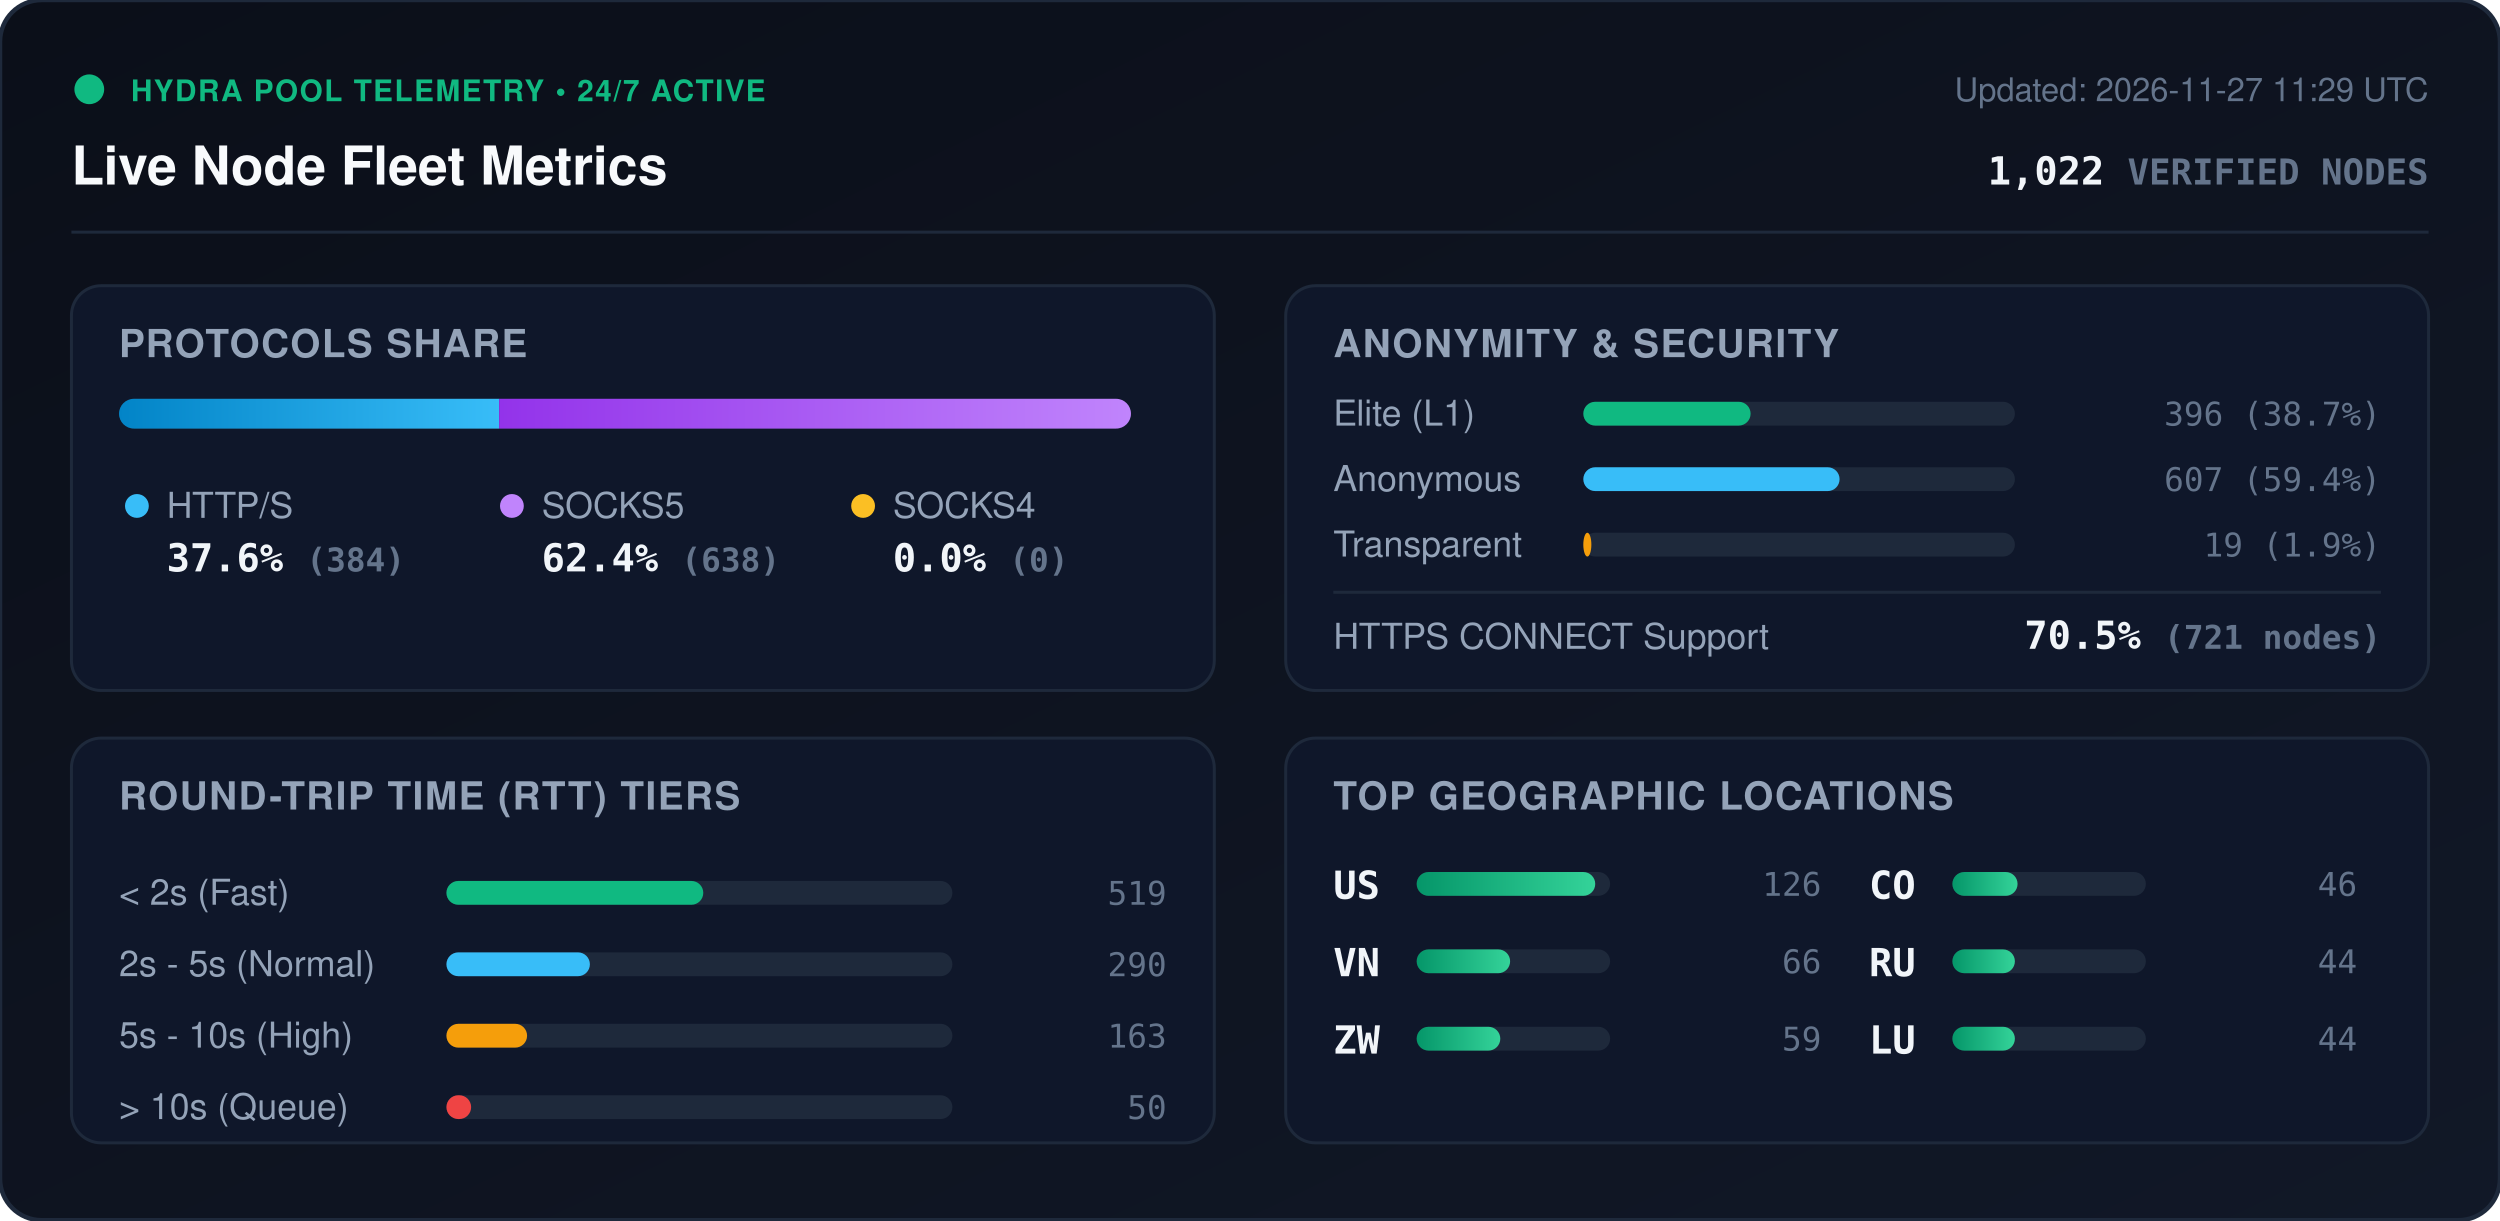
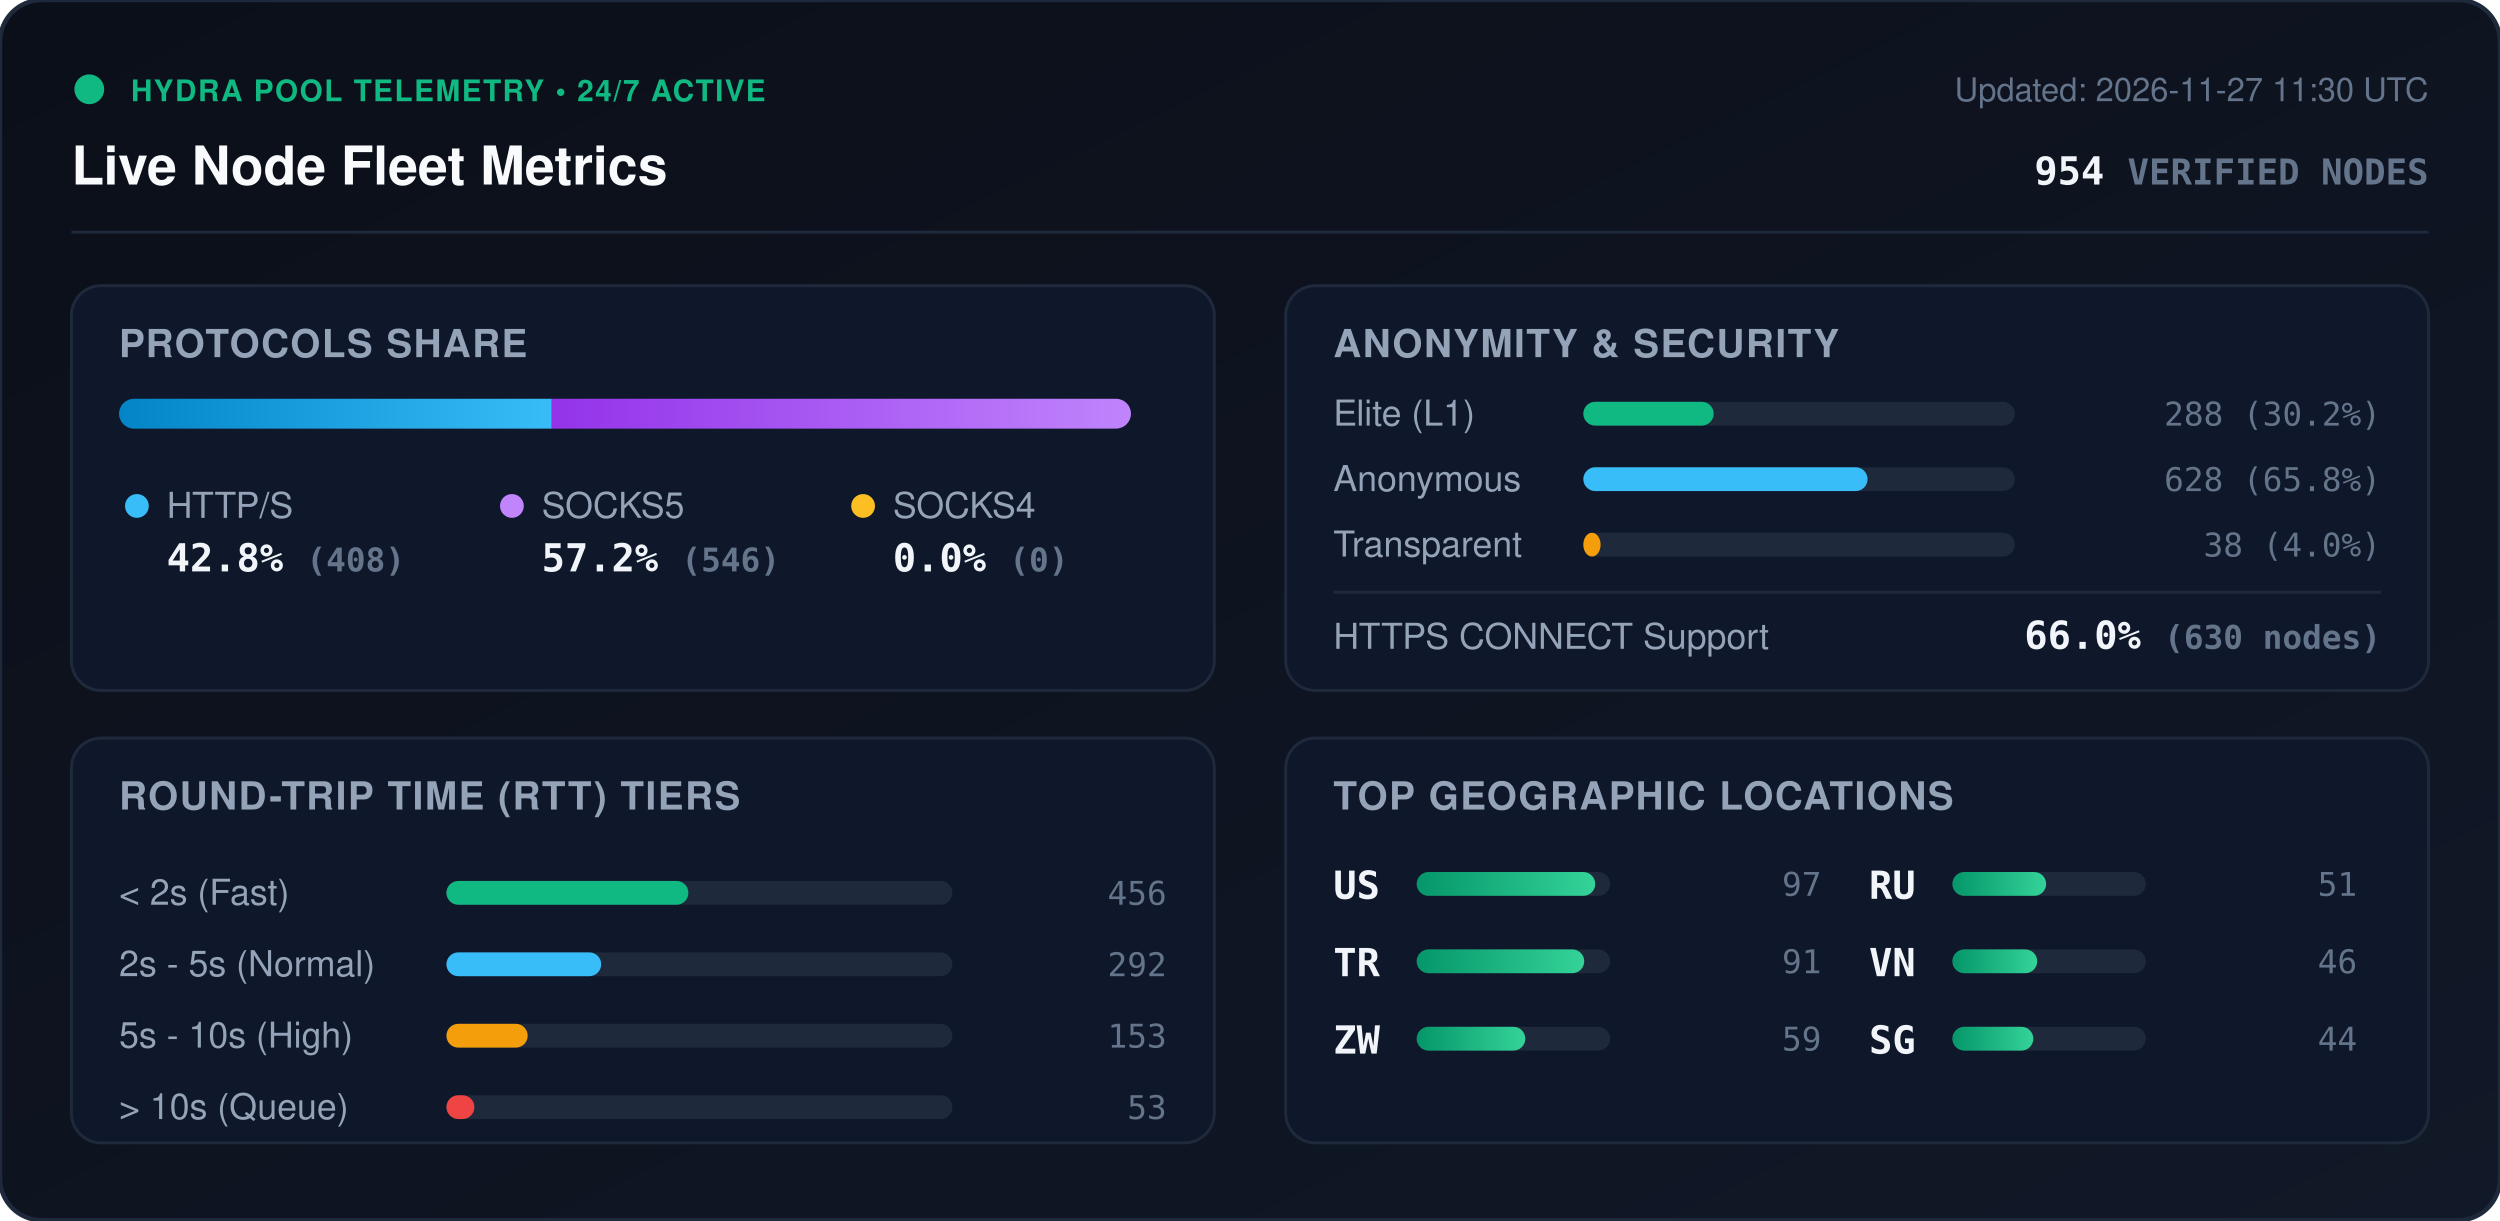
<svg xmlns="http://www.w3.org/2000/svg" viewBox="0 0 840 410" width="840" height="410" style="max-width: 100%; height: auto;">
  <defs>
    <linearGradient id="bg" x1="0%" y1="0%" x2="100%" y2="100%">
      <stop offset="0%" stop-color="#0b0f19" />
      <stop offset="100%" stop-color="#111827" />
    </linearGradient>
    <linearGradient id="bar-http" x1="0%" y1="0%" x2="100%" y2="0%">
      <stop offset="0%" stop-color="#0284c7" />
      <stop offset="100%" stop-color="#38bdf8" />
    </linearGradient>
    <linearGradient id="bar-socks5" x1="0%" y1="0%" x2="100%" y2="0%">
      <stop offset="0%" stop-color="#9333ea" />
      <stop offset="100%" stop-color="#c084fc" />
    </linearGradient>
    <linearGradient id="bar-socks4" x1="0%" y1="0%" x2="100%" y2="0%">
      <stop offset="0%" stop-color="#d97706" />
      <stop offset="100%" stop-color="#fbbf24" />
    </linearGradient>
    <linearGradient id="bar-green" x1="0%" y1="0%" x2="100%" y2="0%">
      <stop offset="0%" stop-color="#059669" />
      <stop offset="100%" stop-color="#34d399" />
    </linearGradient>
    <clipPath id="prog-track-clip">
      <rect width="340.0" height="10" rx="5" />
    </clipPath>
    <style>
      .title { font: 700 18px -apple-system, BlinkMacSystemFont, 'Segoe UI', Helvetica, Arial, sans-serif; fill: #f8fafc; }
      .sub { font: 500 11px -apple-system, BlinkMacSystemFont, 'Segoe UI', Helvetica, Arial, sans-serif; fill: #64748b; }
      .section-hdr { font: 600 13px -apple-system, BlinkMacSystemFont, 'Segoe UI', Helvetica, Arial, sans-serif; fill: #94a3b8; letter-spacing: 0.5px; }
      .metric-val { font: 700 13px -apple-system, BlinkMacSystemFont, 'Segoe UI', Helvetica, Arial, sans-serif; fill: #f1f5f9; }
      .metric-lbl { font: 500 12px -apple-system, BlinkMacSystemFont, 'Segoe UI', Helvetica, Arial, sans-serif; fill: #94a3b8; }
      .badge-txt { font: 700 10px -apple-system, BlinkMacSystemFont, 'Segoe UI', Helvetica, Arial, sans-serif; fill: #10b981; letter-spacing: 0.5px; }
      .mono { font-family: ui-monospace, SFMono-Regular, Menlo, Monaco, Consolas, monospace; }
      .pulse { animation: beacon 2s infinite ease-in-out; }
      @keyframes beacon { 0%, 100% { opacity: 1; } 50% { opacity: 0.35; } }
    </style>
  </defs>
  <rect width="840" height="410" rx="14" fill="url(#bg)" stroke="#1e293b" stroke-width="1.5" />
  <g transform="translate(24, 24)">
    <circle cx="6" cy="6" r="5" fill="#10b981" class="pulse" />
    <text x="20" y="10" class="badge-txt">HYDRA POOL TELEMETRY • 24/7 ACTIVE</text>
    <text x="0" y="38" class="title">Live Node Fleet Metrics</text>
-     <text x="792" y="10" text-anchor="end" class="sub">Updated: 2026-11-27 11:29 UTC</text>
-     <text x="792" y="38" text-anchor="end" class="metric-val mono" fill="#38bdf8">1,022 <tspan font-size="12" fill="#64748b">VERIFIED NODES</tspan>
+     <text x="792" y="10" text-anchor="end" class="sub">Updated: 2026-11-27 11:30 UTC</text>
+     <text x="792" y="38" text-anchor="end" class="metric-val mono" fill="#38bdf8">954 <tspan font-size="12" fill="#64748b">VERIFIED NODES</tspan>
    </text>
  </g>
  <line x1="24" y1="78" x2="816" y2="78" stroke="#1e293b" stroke-width="1" />
  <g transform="translate(24, 96)">
    <rect width="384" height="136" rx="10" fill="#0f172a" stroke="#1e293b" />
    <text x="16" y="24" class="section-hdr">PROTOCOLS SHARE</text>
    <g transform="translate(16, 38)">
      <rect width="340.0" height="10" rx="5" fill="#1e293b" />
      <g clip-path="url(#prog-track-clip)">
-         <rect x="0" width="127.7" height="10" fill="url(#bar-http)" />
-         <rect x="127.7" width="212.3" height="10" fill="url(#bar-socks5)" />
+         <rect x="0" width="145.4" height="10" fill="url(#bar-http)" />
+         <rect x="145.4" width="194.6" height="10" fill="url(#bar-socks5)" />
        <rect x="340.0" width="0.0" height="10" fill="url(#bar-socks4)" />
      </g>
    </g>
    <g transform="translate(16, 68)">
      <circle cx="6" cy="6" r="4" fill="#38bdf8" />
      <text x="16" y="10" class="metric-lbl">HTTP/S</text>
-       <text x="16" y="28" class="metric-val mono">37.6% <tspan font-size="11" fill="#64748b">(384)</tspan>
+       <text x="16" y="28" class="metric-val mono">42.8% <tspan font-size="11" fill="#64748b">(408)</tspan>
      </text>
      <circle cx="132" cy="6" r="4" fill="#c084fc" />
      <text x="142" y="10" class="metric-lbl">SOCKS5</text>
-       <text x="142" y="28" class="metric-val mono">62.4% <tspan font-size="11" fill="#64748b">(638)</tspan>
+       <text x="142" y="28" class="metric-val mono">57.2% <tspan font-size="11" fill="#64748b">(546)</tspan>
      </text>
      <circle cx="250" cy="6" r="4" fill="#fbbf24" />
      <text x="260" y="10" class="metric-lbl">SOCKS4</text>
      <text x="260" y="28" class="metric-val mono">0.0% <tspan font-size="11" fill="#64748b">(0)</tspan>
      </text>
    </g>
  </g>
  <g transform="translate(432, 96)">
    <rect width="384" height="136" rx="10" fill="#0f172a" stroke="#1e293b" />
    <text x="16" y="24" class="section-hdr">ANONYMITY &amp; SECURITY</text>
    <text x="16" y="47" class="metric-lbl">Elite (L1)</text>
    <rect x="100" y="39" width="145.0" height="8" rx="4" fill="#1e293b" />
-     <rect x="100" y="39" width="56.2" height="8" rx="4" fill="#10b981" />
-     <text x="368" y="47" text-anchor="end" class="mono sub" fill="#e2e8f0">396 (38.7%)</text>
+     <rect x="100" y="39" width="43.8" height="8" rx="4" fill="#10b981" />
+     <text x="368" y="47" text-anchor="end" class="mono sub" fill="#e2e8f0">288 (30.2%)</text>
    <text x="16" y="69" class="metric-lbl">Anonymous</text>
    <rect x="100" y="61" width="145.0" height="8" rx="4" fill="#1e293b" />
-     <rect x="100" y="61" width="86.1" height="8" rx="4" fill="#38bdf8" />
-     <text x="368" y="69" text-anchor="end" class="mono sub" fill="#e2e8f0">607 (59.4%)</text>
+     <rect x="100" y="61" width="95.5" height="8" rx="4" fill="#38bdf8" />
+     <text x="368" y="69" text-anchor="end" class="mono sub" fill="#e2e8f0">628 (65.8%)</text>
    <text x="16" y="91" class="metric-lbl">Transparent</text>
    <rect x="100" y="83" width="145.0" height="8" rx="4" fill="#1e293b" />
-     <rect x="100" y="83" width="2.7" height="8" rx="4" fill="#f59e0b" />
-     <text x="368" y="91" text-anchor="end" class="mono sub" fill="#e2e8f0">19 (1.9%)</text>
+     <rect x="100" y="83" width="5.8" height="8" rx="4" fill="#f59e0b" />
+     <text x="368" y="91" text-anchor="end" class="mono sub" fill="#e2e8f0">38 (4.0%)</text>
    <line x1="16" y1="103" x2="368" y2="103" stroke="#1e293b" stroke-width="1" />
    <text x="16" y="122" class="metric-lbl">HTTPS CONNECT Support</text>
-     <text x="368" y="122" text-anchor="end" class="metric-val mono" fill="#34d399">70.5% <tspan font-size="11" fill="#64748b">(721 nodes)</tspan>
+     <text x="368" y="122" text-anchor="end" class="metric-val mono" fill="#34d399">66.0% <tspan font-size="11" fill="#64748b">(630 nodes)</tspan>
    </text>
  </g>
  <g transform="translate(24, 248)">
    <rect width="384" height="136" rx="10" fill="#0f172a" stroke="#1e293b" />
    <text x="16" y="24" class="section-hdr">ROUND-TRIP TIME (RTT) TIERS</text>
    <g transform="translate(16, 42)">
      <text x="0" y="14" class="metric-lbl">&lt; 2s (Fast)</text>
      <rect x="110" y="6" width="170" height="8" rx="4" fill="#1e293b" />
-       <rect x="110" y="6" width="86.3" height="8" rx="4" fill="#10b981" />
-       <text x="352" y="14" text-anchor="end" class="mono sub">519</text>
+       <rect x="110" y="6" width="81.3" height="8" rx="4" fill="#10b981" />
+       <text x="352" y="14" text-anchor="end" class="mono sub">456</text>
      <text x="0" y="38" class="metric-lbl">2s - 5s (Normal)</text>
      <rect x="110" y="30" width="170" height="8" rx="4" fill="#1e293b" />
-       <rect x="110" y="30" width="48.2" height="8" rx="4" fill="#38bdf8" />
-       <text x="352" y="38" text-anchor="end" class="mono sub">290</text>
+       <rect x="110" y="30" width="52.0" height="8" rx="4" fill="#38bdf8" />
+       <text x="352" y="38" text-anchor="end" class="mono sub">292</text>
      <text x="0" y="62" class="metric-lbl">5s - 10s (High)</text>
      <rect x="110" y="54" width="170" height="8" rx="4" fill="#1e293b" />
-       <rect x="110" y="54" width="27.1" height="8" rx="4" fill="#f59e0b" />
-       <text x="352" y="62" text-anchor="end" class="mono sub">163</text>
+       <rect x="110" y="54" width="27.3" height="8" rx="4" fill="#f59e0b" />
+       <text x="352" y="62" text-anchor="end" class="mono sub">153</text>
      <text x="0" y="86" class="metric-lbl">&gt; 10s (Queue)</text>
      <rect x="110" y="78" width="170" height="8" rx="4" fill="#1e293b" />
-       <rect x="110" y="78" width="8.3" height="8" rx="4" fill="#ef4444" />
-       <text x="352" y="86" text-anchor="end" class="mono sub">50</text>
+       <rect x="110" y="78" width="9.4" height="8" rx="4" fill="#ef4444" />
+       <text x="352" y="86" text-anchor="end" class="mono sub">53</text>
    </g>
  </g>
  <g transform="translate(432, 248)">
    <rect width="384" height="136" rx="10" fill="#0f172a" stroke="#1e293b" />
    <text x="16" y="24" class="section-hdr">TOP GEOGRAPHIC LOCATIONS</text>
    <g transform="translate(16, 42)">
      <g transform="translate(0, 0)">
        <text x="0" y="12" class="mono metric-val" font-size="12">US</text>
        <rect x="28" y="3" width="65" height="8" rx="4" fill="#1e293b" />
        <rect x="28" y="3" width="60.0" height="8" rx="4" fill="url(#bar-green)" />
-         <text x="164" y="11" text-anchor="end" class="mono sub">126</text>
+         <text x="164" y="11" text-anchor="end" class="mono sub">97</text>
      </g>
      <g transform="translate(0, 26)">
-         <text x="0" y="12" class="mono metric-val" font-size="12">VN</text>
+         <text x="0" y="12" class="mono metric-val" font-size="12">TR</text>
        <rect x="28" y="3" width="65" height="8" rx="4" fill="#1e293b" />
-         <rect x="28" y="3" width="31.4" height="8" rx="4" fill="url(#bar-green)" />
-         <text x="164" y="11" text-anchor="end" class="mono sub">66</text>
+         <rect x="28" y="3" width="56.3" height="8" rx="4" fill="url(#bar-green)" />
+         <text x="164" y="11" text-anchor="end" class="mono sub">91</text>
      </g>
      <g transform="translate(0, 52)">
        <text x="0" y="12" class="mono metric-val" font-size="12">ZW</text>
        <rect x="28" y="3" width="65" height="8" rx="4" fill="#1e293b" />
-         <rect x="28" y="3" width="28.1" height="8" rx="4" fill="url(#bar-green)" />
+         <rect x="28" y="3" width="36.5" height="8" rx="4" fill="url(#bar-green)" />
        <text x="164" y="11" text-anchor="end" class="mono sub">59</text>
      </g>
      <g transform="translate(180, 0)">
-         <text x="0" y="12" class="mono metric-val" font-size="12">CO</text>
+         <text x="0" y="12" class="mono metric-val" font-size="12">RU</text>
        <rect x="28" y="3" width="65" height="8" rx="4" fill="#1e293b" />
-         <rect x="28" y="3" width="21.9" height="8" rx="4" fill="url(#bar-green)" />
+         <rect x="28" y="3" width="31.5" height="8" rx="4" fill="url(#bar-green)" />
+         <text x="164" y="11" text-anchor="end" class="mono sub">51</text>
+       </g>
+       <g transform="translate(180, 26)">
+         <text x="0" y="12" class="mono metric-val" font-size="12">VN</text>
+         <rect x="28" y="3" width="65" height="8" rx="4" fill="#1e293b" />
+         <rect x="28" y="3" width="28.5" height="8" rx="4" fill="url(#bar-green)" />
        <text x="164" y="11" text-anchor="end" class="mono sub">46</text>
      </g>
-       <g transform="translate(180, 26)">
-         <text x="0" y="12" class="mono metric-val" font-size="12">RU</text>
+       <g transform="translate(180, 52)">
+         <text x="0" y="12" class="mono metric-val" font-size="12">SG</text>
        <rect x="28" y="3" width="65" height="8" rx="4" fill="#1e293b" />
-         <rect x="28" y="3" width="21.0" height="8" rx="4" fill="url(#bar-green)" />
-         <text x="164" y="11" text-anchor="end" class="mono sub">44</text>
-       </g>
-       <g transform="translate(180, 52)">
-         <text x="0" y="12" class="mono metric-val" font-size="12">LU</text>
-         <rect x="28" y="3" width="65" height="8" rx="4" fill="#1e293b" />
-         <rect x="28" y="3" width="21.0" height="8" rx="4" fill="url(#bar-green)" />
+         <rect x="28" y="3" width="27.2" height="8" rx="4" fill="url(#bar-green)" />
        <text x="164" y="11" text-anchor="end" class="mono sub">44</text>
      </g>
    </g>
  </g>
</svg>
